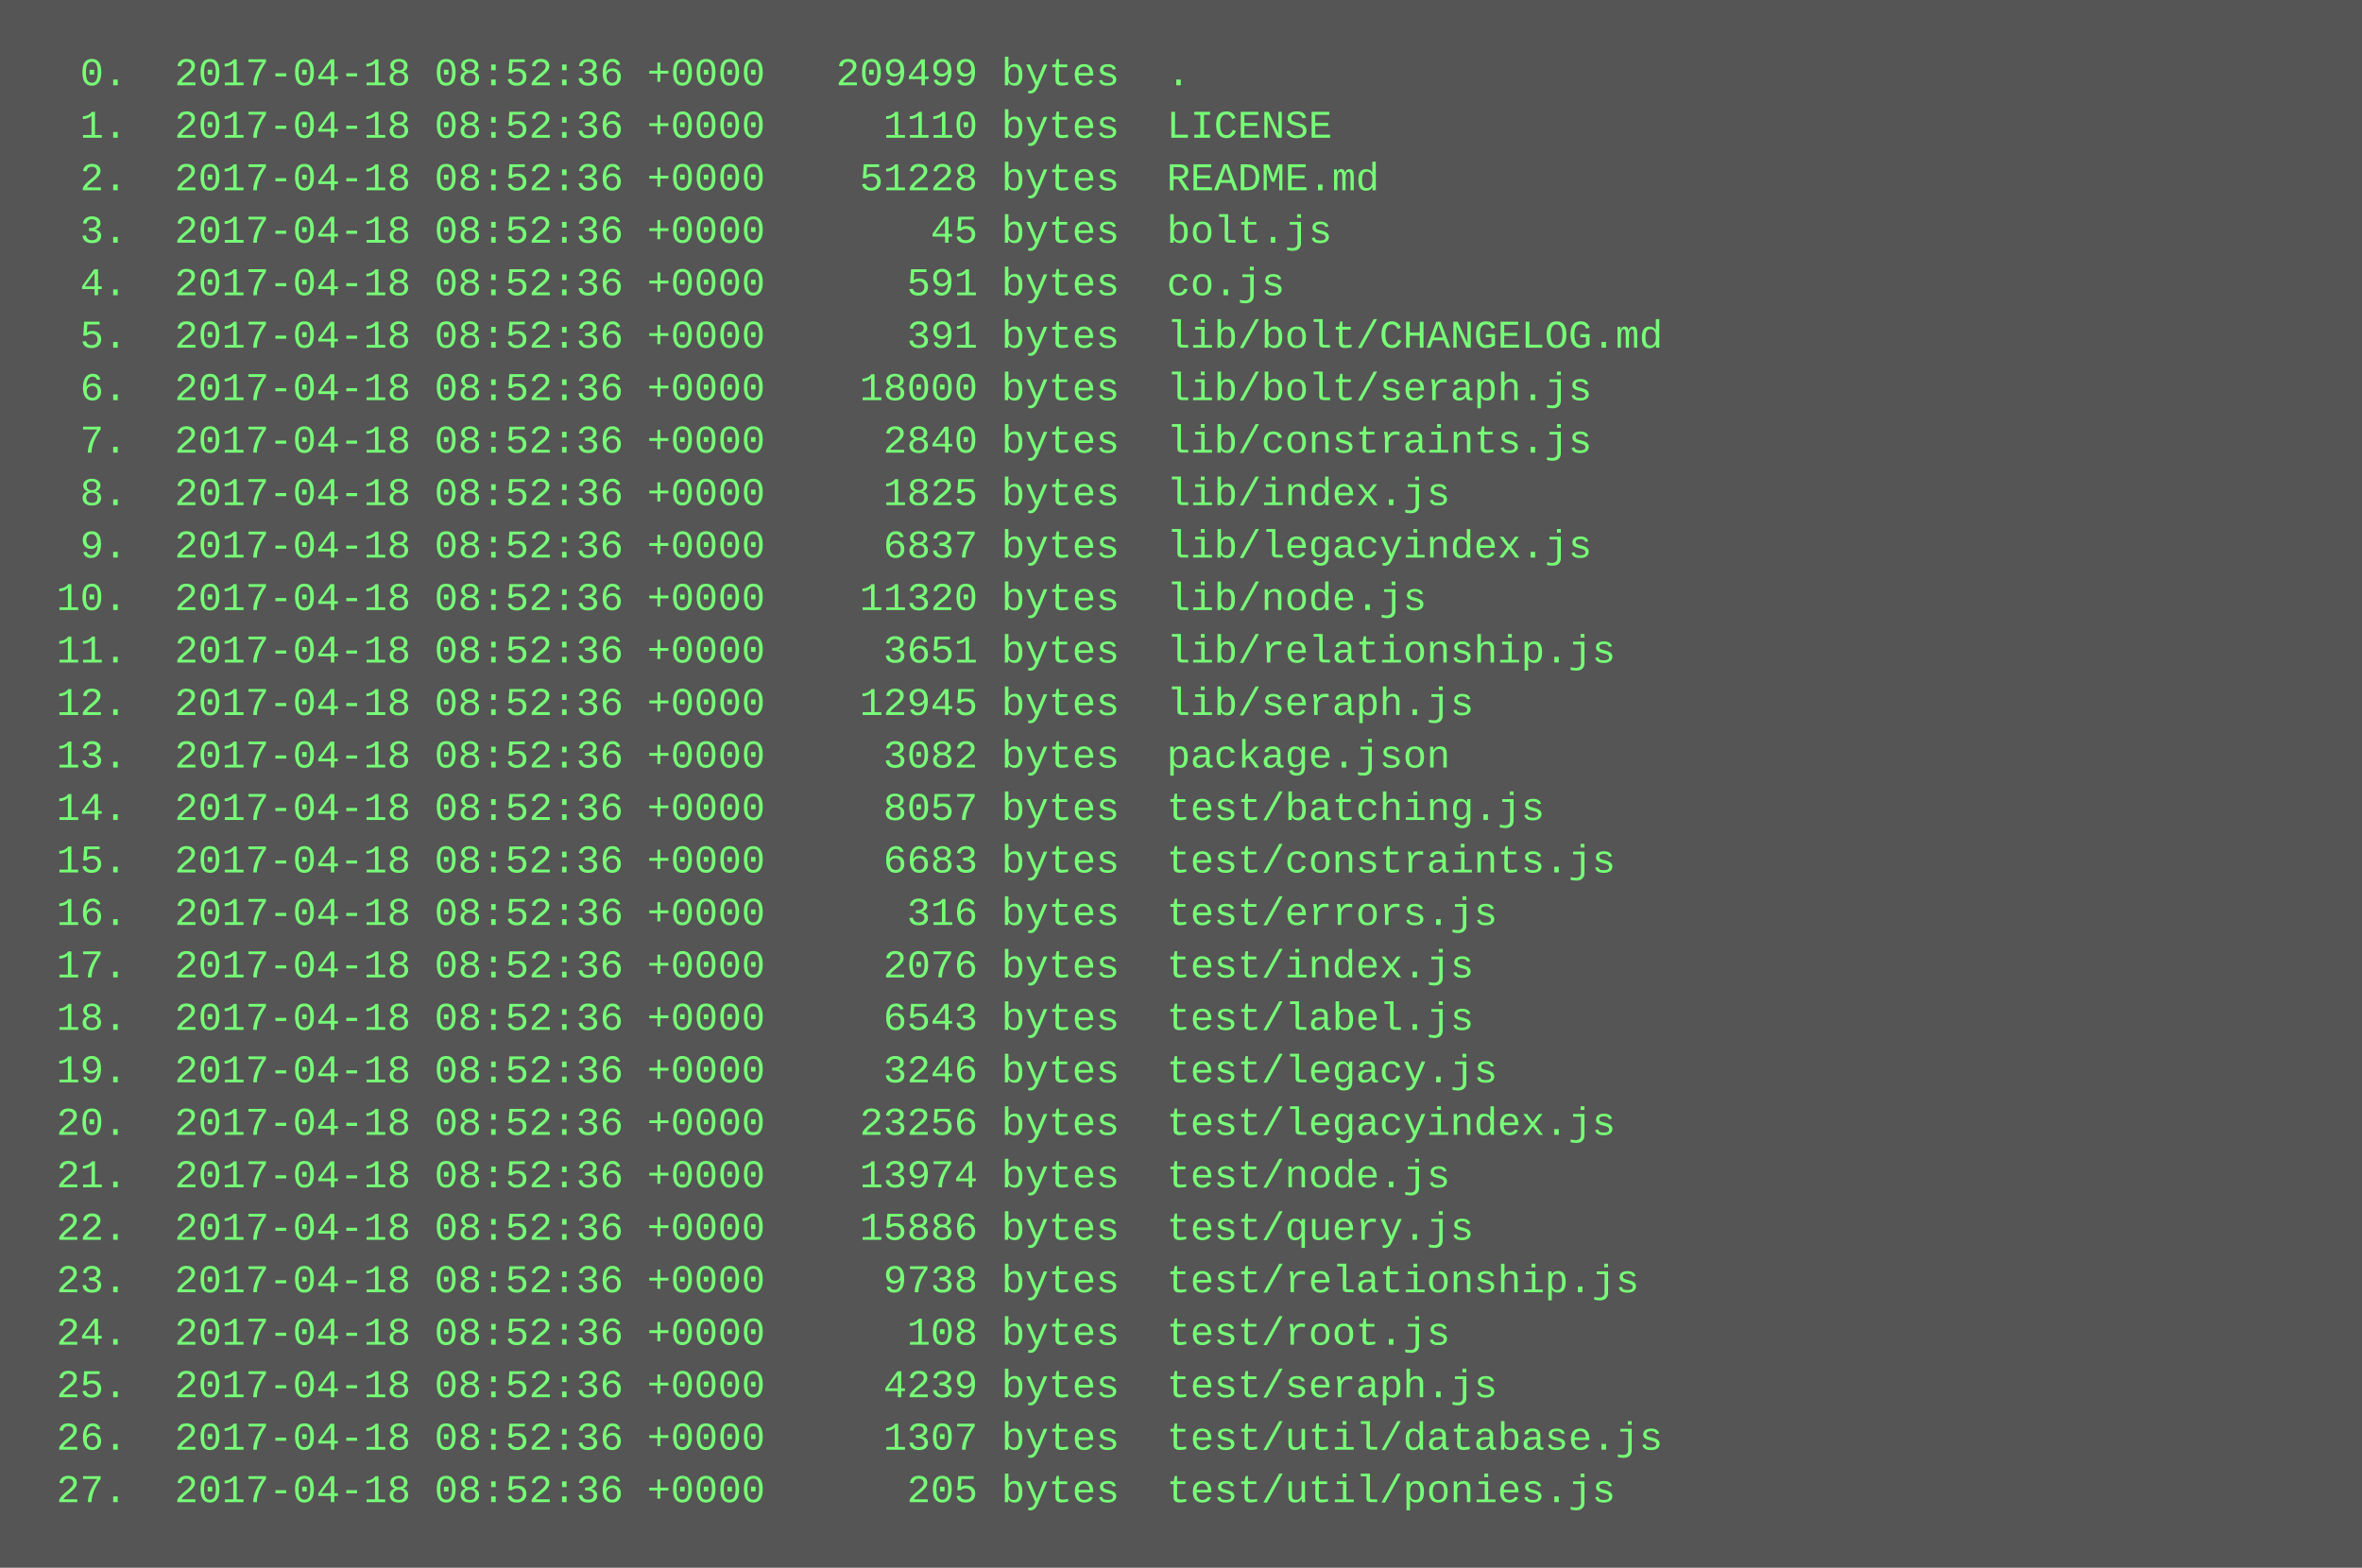
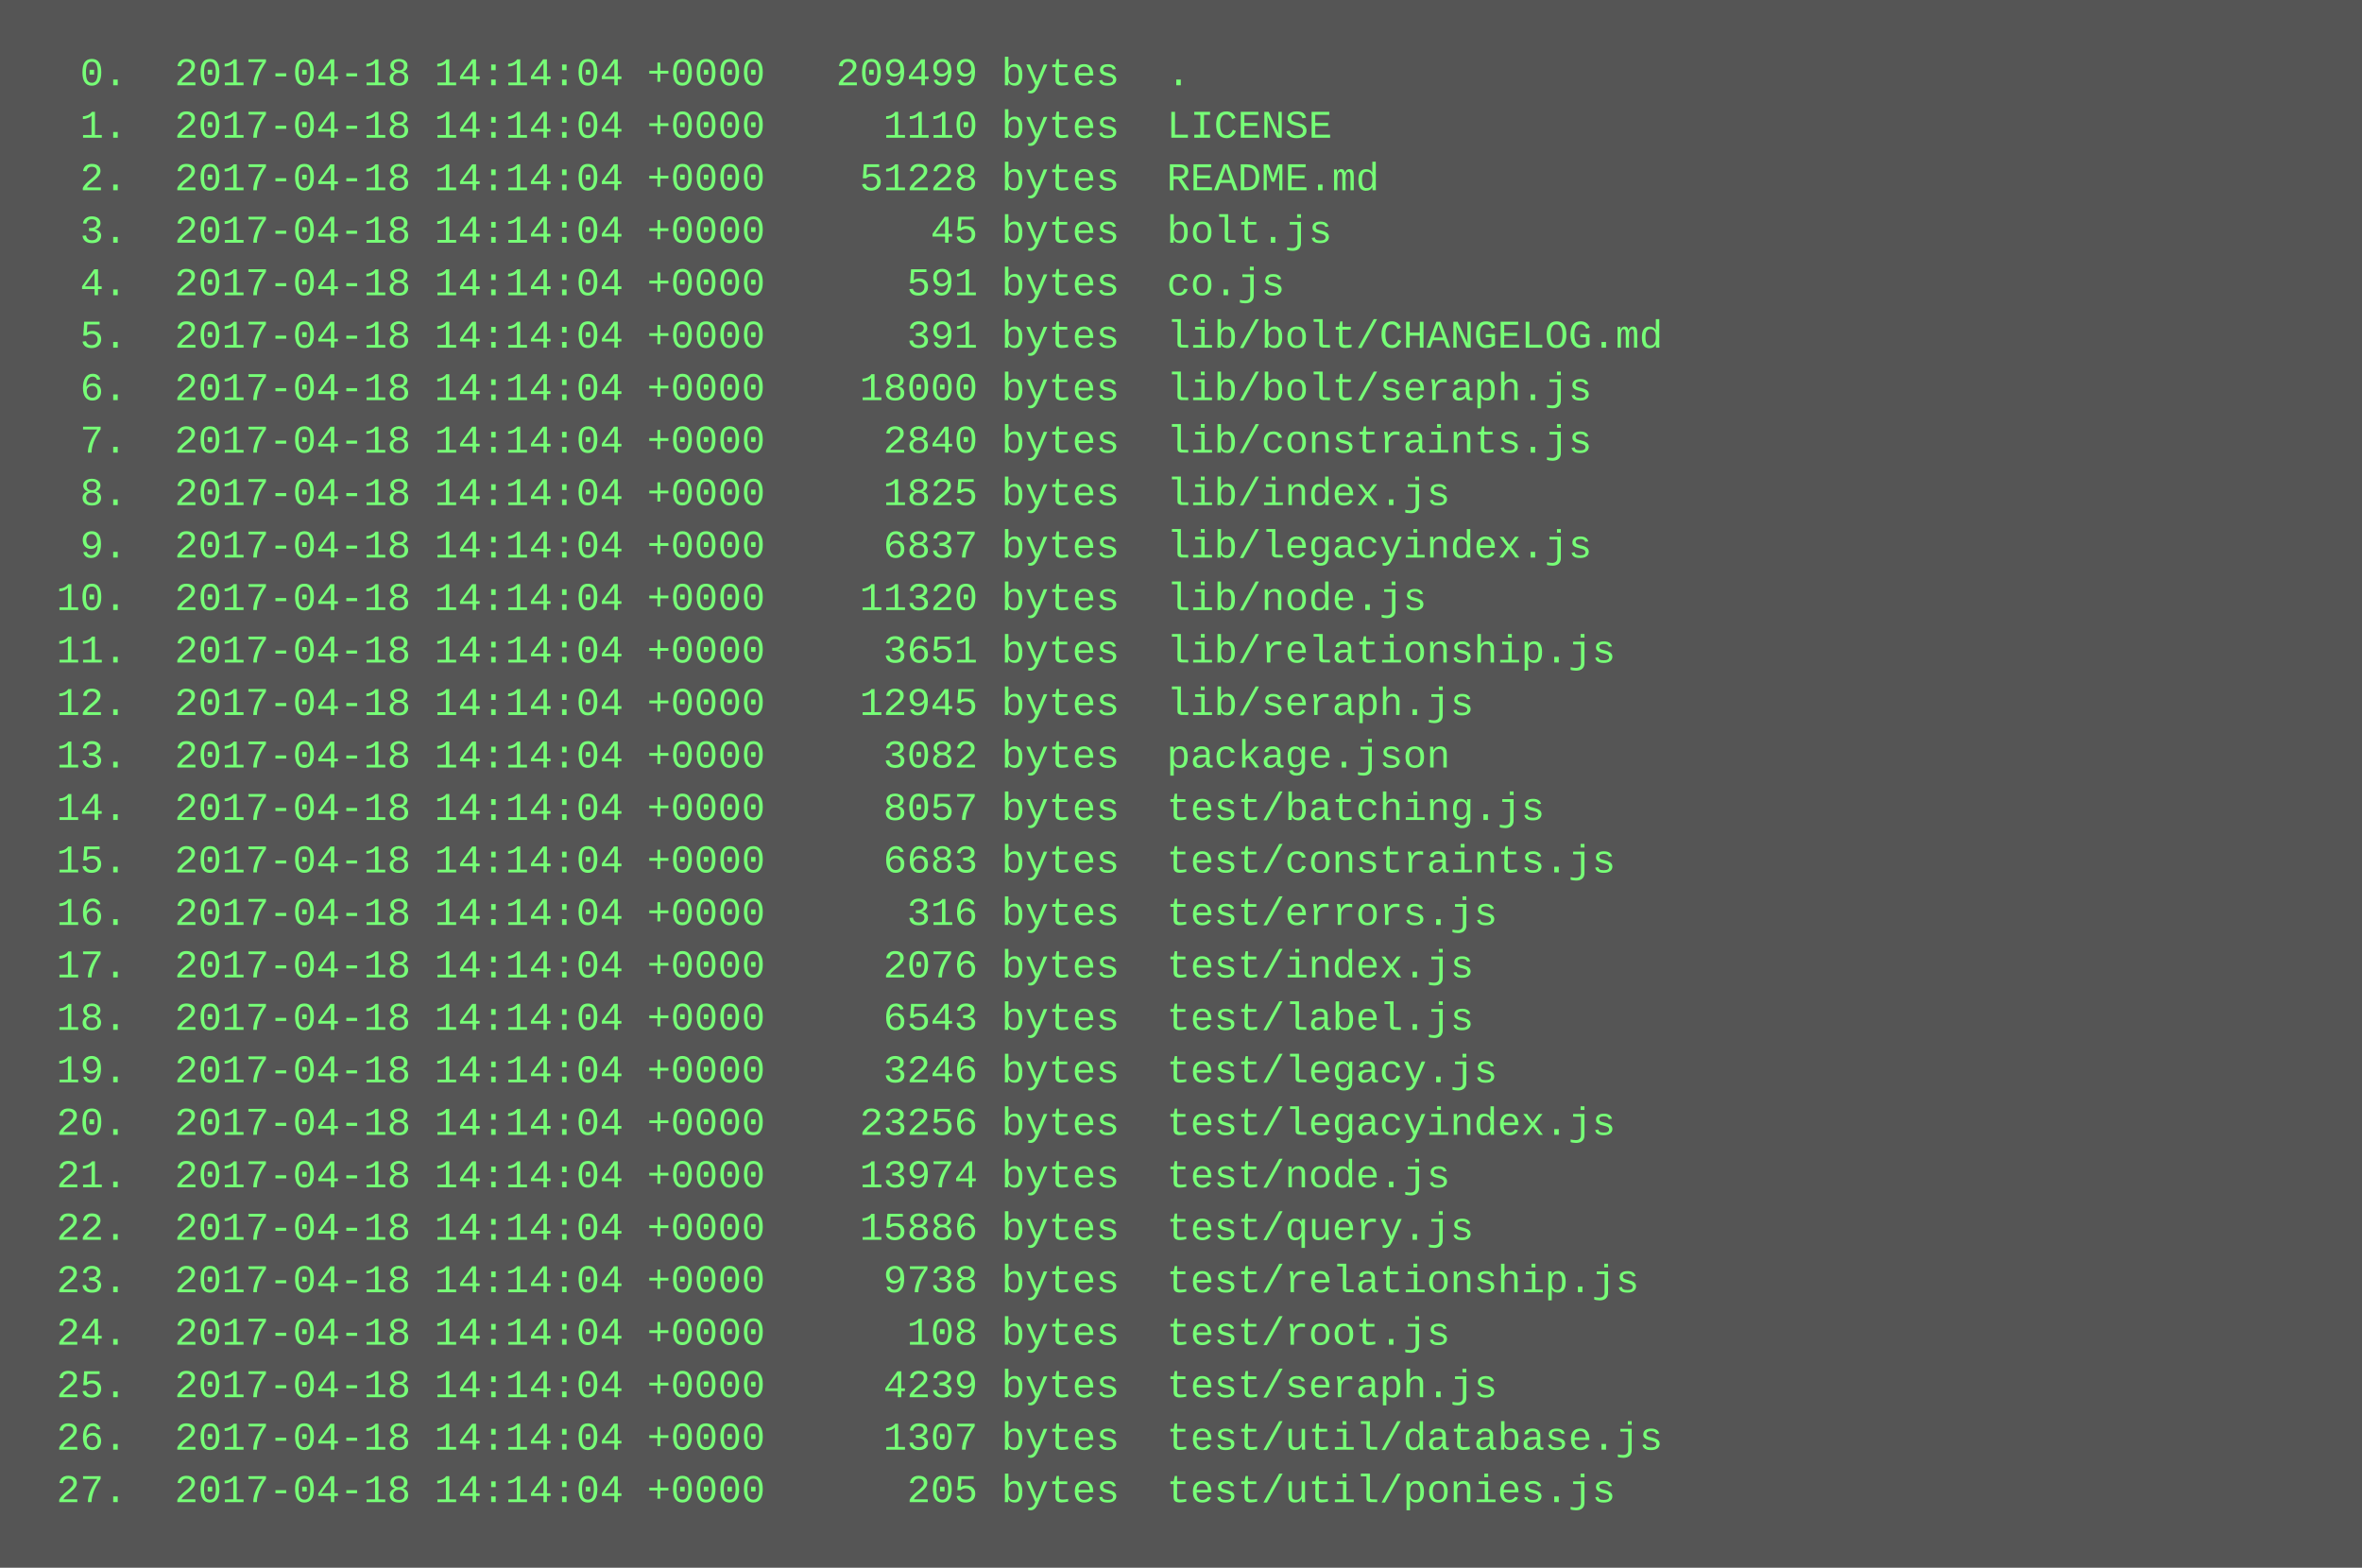
<svg xmlns="http://www.w3.org/2000/svg" height="478" width="720">
  <rect height="478" fill="#555" width="720" />
  <text fill="#7f7" font-family="Courier New" font-size="12" xml:space="preserve">
-     <tspan x="10" y="26">  0.  2017-04-18 08:52:36 +0000   209499 bytes  .</tspan>
-     <tspan x="10" y="42">  1.  2017-04-18 08:52:36 +0000     1110 bytes  LICENSE</tspan>
-     <tspan x="10" y="58">  2.  2017-04-18 08:52:36 +0000    51228 bytes  README.md</tspan>
-     <tspan x="10" y="74">  3.  2017-04-18 08:52:36 +0000       45 bytes  bolt.js</tspan>
-     <tspan x="10" y="90">  4.  2017-04-18 08:52:36 +0000      591 bytes  co.js</tspan>
-     <tspan x="10" y="106">  5.  2017-04-18 08:52:36 +0000      391 bytes  lib/bolt/CHANGELOG.md</tspan>
-     <tspan x="10" y="122">  6.  2017-04-18 08:52:36 +0000    18000 bytes  lib/bolt/seraph.js</tspan>
-     <tspan x="10" y="138">  7.  2017-04-18 08:52:36 +0000     2840 bytes  lib/constraints.js</tspan>
-     <tspan x="10" y="154">  8.  2017-04-18 08:52:36 +0000     1825 bytes  lib/index.js</tspan>
-     <tspan x="10" y="170">  9.  2017-04-18 08:52:36 +0000     6837 bytes  lib/legacyindex.js</tspan>
-     <tspan x="10" y="186"> 10.  2017-04-18 08:52:36 +0000    11320 bytes  lib/node.js</tspan>
-     <tspan x="10" y="202"> 11.  2017-04-18 08:52:36 +0000     3651 bytes  lib/relationship.js</tspan>
-     <tspan x="10" y="218"> 12.  2017-04-18 08:52:36 +0000    12945 bytes  lib/seraph.js</tspan>
-     <tspan x="10" y="234"> 13.  2017-04-18 08:52:36 +0000     3082 bytes  package.json</tspan>
-     <tspan x="10" y="250"> 14.  2017-04-18 08:52:36 +0000     8057 bytes  test/batching.js</tspan>
-     <tspan x="10" y="266"> 15.  2017-04-18 08:52:36 +0000     6683 bytes  test/constraints.js</tspan>
-     <tspan x="10" y="282"> 16.  2017-04-18 08:52:36 +0000      316 bytes  test/errors.js</tspan>
-     <tspan x="10" y="298"> 17.  2017-04-18 08:52:36 +0000     2076 bytes  test/index.js</tspan>
-     <tspan x="10" y="314"> 18.  2017-04-18 08:52:36 +0000     6543 bytes  test/label.js</tspan>
-     <tspan x="10" y="330"> 19.  2017-04-18 08:52:36 +0000     3246 bytes  test/legacy.js</tspan>
-     <tspan x="10" y="346"> 20.  2017-04-18 08:52:36 +0000    23256 bytes  test/legacyindex.js</tspan>
-     <tspan x="10" y="362"> 21.  2017-04-18 08:52:36 +0000    13974 bytes  test/node.js</tspan>
-     <tspan x="10" y="378"> 22.  2017-04-18 08:52:36 +0000    15886 bytes  test/query.js</tspan>
-     <tspan x="10" y="394"> 23.  2017-04-18 08:52:36 +0000     9738 bytes  test/relationship.js</tspan>
-     <tspan x="10" y="410"> 24.  2017-04-18 08:52:36 +0000      108 bytes  test/root.js</tspan>
-     <tspan x="10" y="426"> 25.  2017-04-18 08:52:36 +0000     4239 bytes  test/seraph.js</tspan>
-     <tspan x="10" y="442"> 26.  2017-04-18 08:52:36 +0000     1307 bytes  test/util/database.js</tspan>
-     <tspan x="10" y="458"> 27.  2017-04-18 08:52:36 +0000      205 bytes  test/util/ponies.js</tspan>
+     <tspan x="10" y="26">  0.  2017-04-18 14:14:04 +0000   209499 bytes  .</tspan>
+     <tspan x="10" y="42">  1.  2017-04-18 14:14:04 +0000     1110 bytes  LICENSE</tspan>
+     <tspan x="10" y="58">  2.  2017-04-18 14:14:04 +0000    51228 bytes  README.md</tspan>
+     <tspan x="10" y="74">  3.  2017-04-18 14:14:04 +0000       45 bytes  bolt.js</tspan>
+     <tspan x="10" y="90">  4.  2017-04-18 14:14:04 +0000      591 bytes  co.js</tspan>
+     <tspan x="10" y="106">  5.  2017-04-18 14:14:04 +0000      391 bytes  lib/bolt/CHANGELOG.md</tspan>
+     <tspan x="10" y="122">  6.  2017-04-18 14:14:04 +0000    18000 bytes  lib/bolt/seraph.js</tspan>
+     <tspan x="10" y="138">  7.  2017-04-18 14:14:04 +0000     2840 bytes  lib/constraints.js</tspan>
+     <tspan x="10" y="154">  8.  2017-04-18 14:14:04 +0000     1825 bytes  lib/index.js</tspan>
+     <tspan x="10" y="170">  9.  2017-04-18 14:14:04 +0000     6837 bytes  lib/legacyindex.js</tspan>
+     <tspan x="10" y="186"> 10.  2017-04-18 14:14:04 +0000    11320 bytes  lib/node.js</tspan>
+     <tspan x="10" y="202"> 11.  2017-04-18 14:14:04 +0000     3651 bytes  lib/relationship.js</tspan>
+     <tspan x="10" y="218"> 12.  2017-04-18 14:14:04 +0000    12945 bytes  lib/seraph.js</tspan>
+     <tspan x="10" y="234"> 13.  2017-04-18 14:14:04 +0000     3082 bytes  package.json</tspan>
+     <tspan x="10" y="250"> 14.  2017-04-18 14:14:04 +0000     8057 bytes  test/batching.js</tspan>
+     <tspan x="10" y="266"> 15.  2017-04-18 14:14:04 +0000     6683 bytes  test/constraints.js</tspan>
+     <tspan x="10" y="282"> 16.  2017-04-18 14:14:04 +0000      316 bytes  test/errors.js</tspan>
+     <tspan x="10" y="298"> 17.  2017-04-18 14:14:04 +0000     2076 bytes  test/index.js</tspan>
+     <tspan x="10" y="314"> 18.  2017-04-18 14:14:04 +0000     6543 bytes  test/label.js</tspan>
+     <tspan x="10" y="330"> 19.  2017-04-18 14:14:04 +0000     3246 bytes  test/legacy.js</tspan>
+     <tspan x="10" y="346"> 20.  2017-04-18 14:14:04 +0000    23256 bytes  test/legacyindex.js</tspan>
+     <tspan x="10" y="362"> 21.  2017-04-18 14:14:04 +0000    13974 bytes  test/node.js</tspan>
+     <tspan x="10" y="378"> 22.  2017-04-18 14:14:04 +0000    15886 bytes  test/query.js</tspan>
+     <tspan x="10" y="394"> 23.  2017-04-18 14:14:04 +0000     9738 bytes  test/relationship.js</tspan>
+     <tspan x="10" y="410"> 24.  2017-04-18 14:14:04 +0000      108 bytes  test/root.js</tspan>
+     <tspan x="10" y="426"> 25.  2017-04-18 14:14:04 +0000     4239 bytes  test/seraph.js</tspan>
+     <tspan x="10" y="442"> 26.  2017-04-18 14:14:04 +0000     1307 bytes  test/util/database.js</tspan>
+     <tspan x="10" y="458"> 27.  2017-04-18 14:14:04 +0000      205 bytes  test/util/ponies.js</tspan>
  </text>
</svg>
